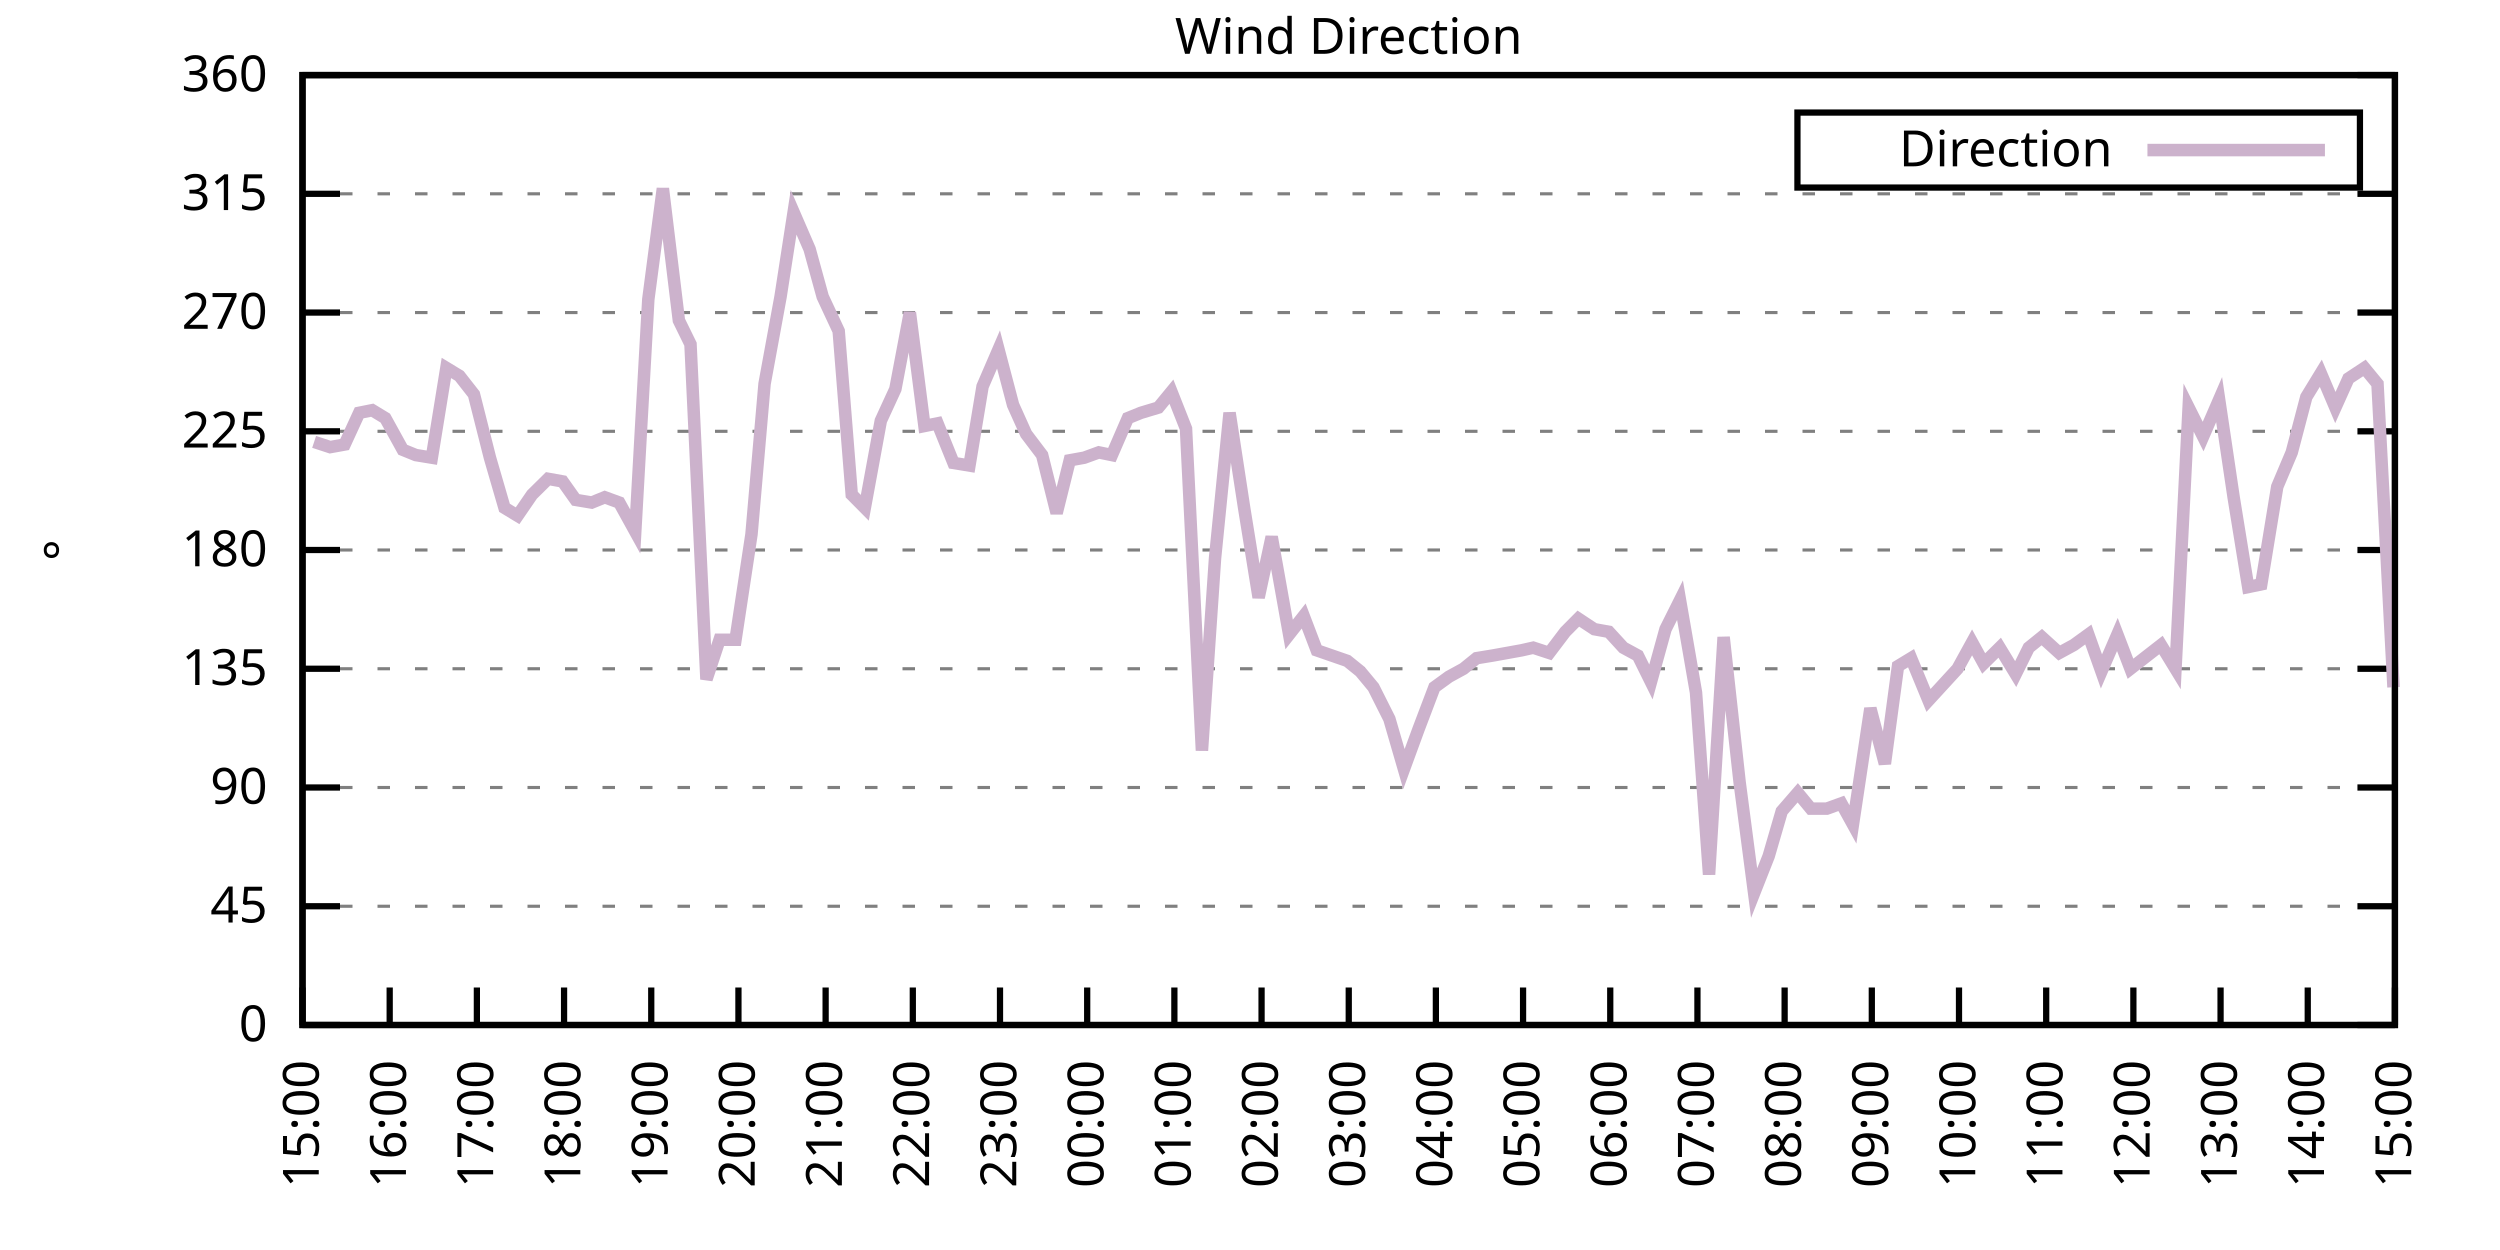
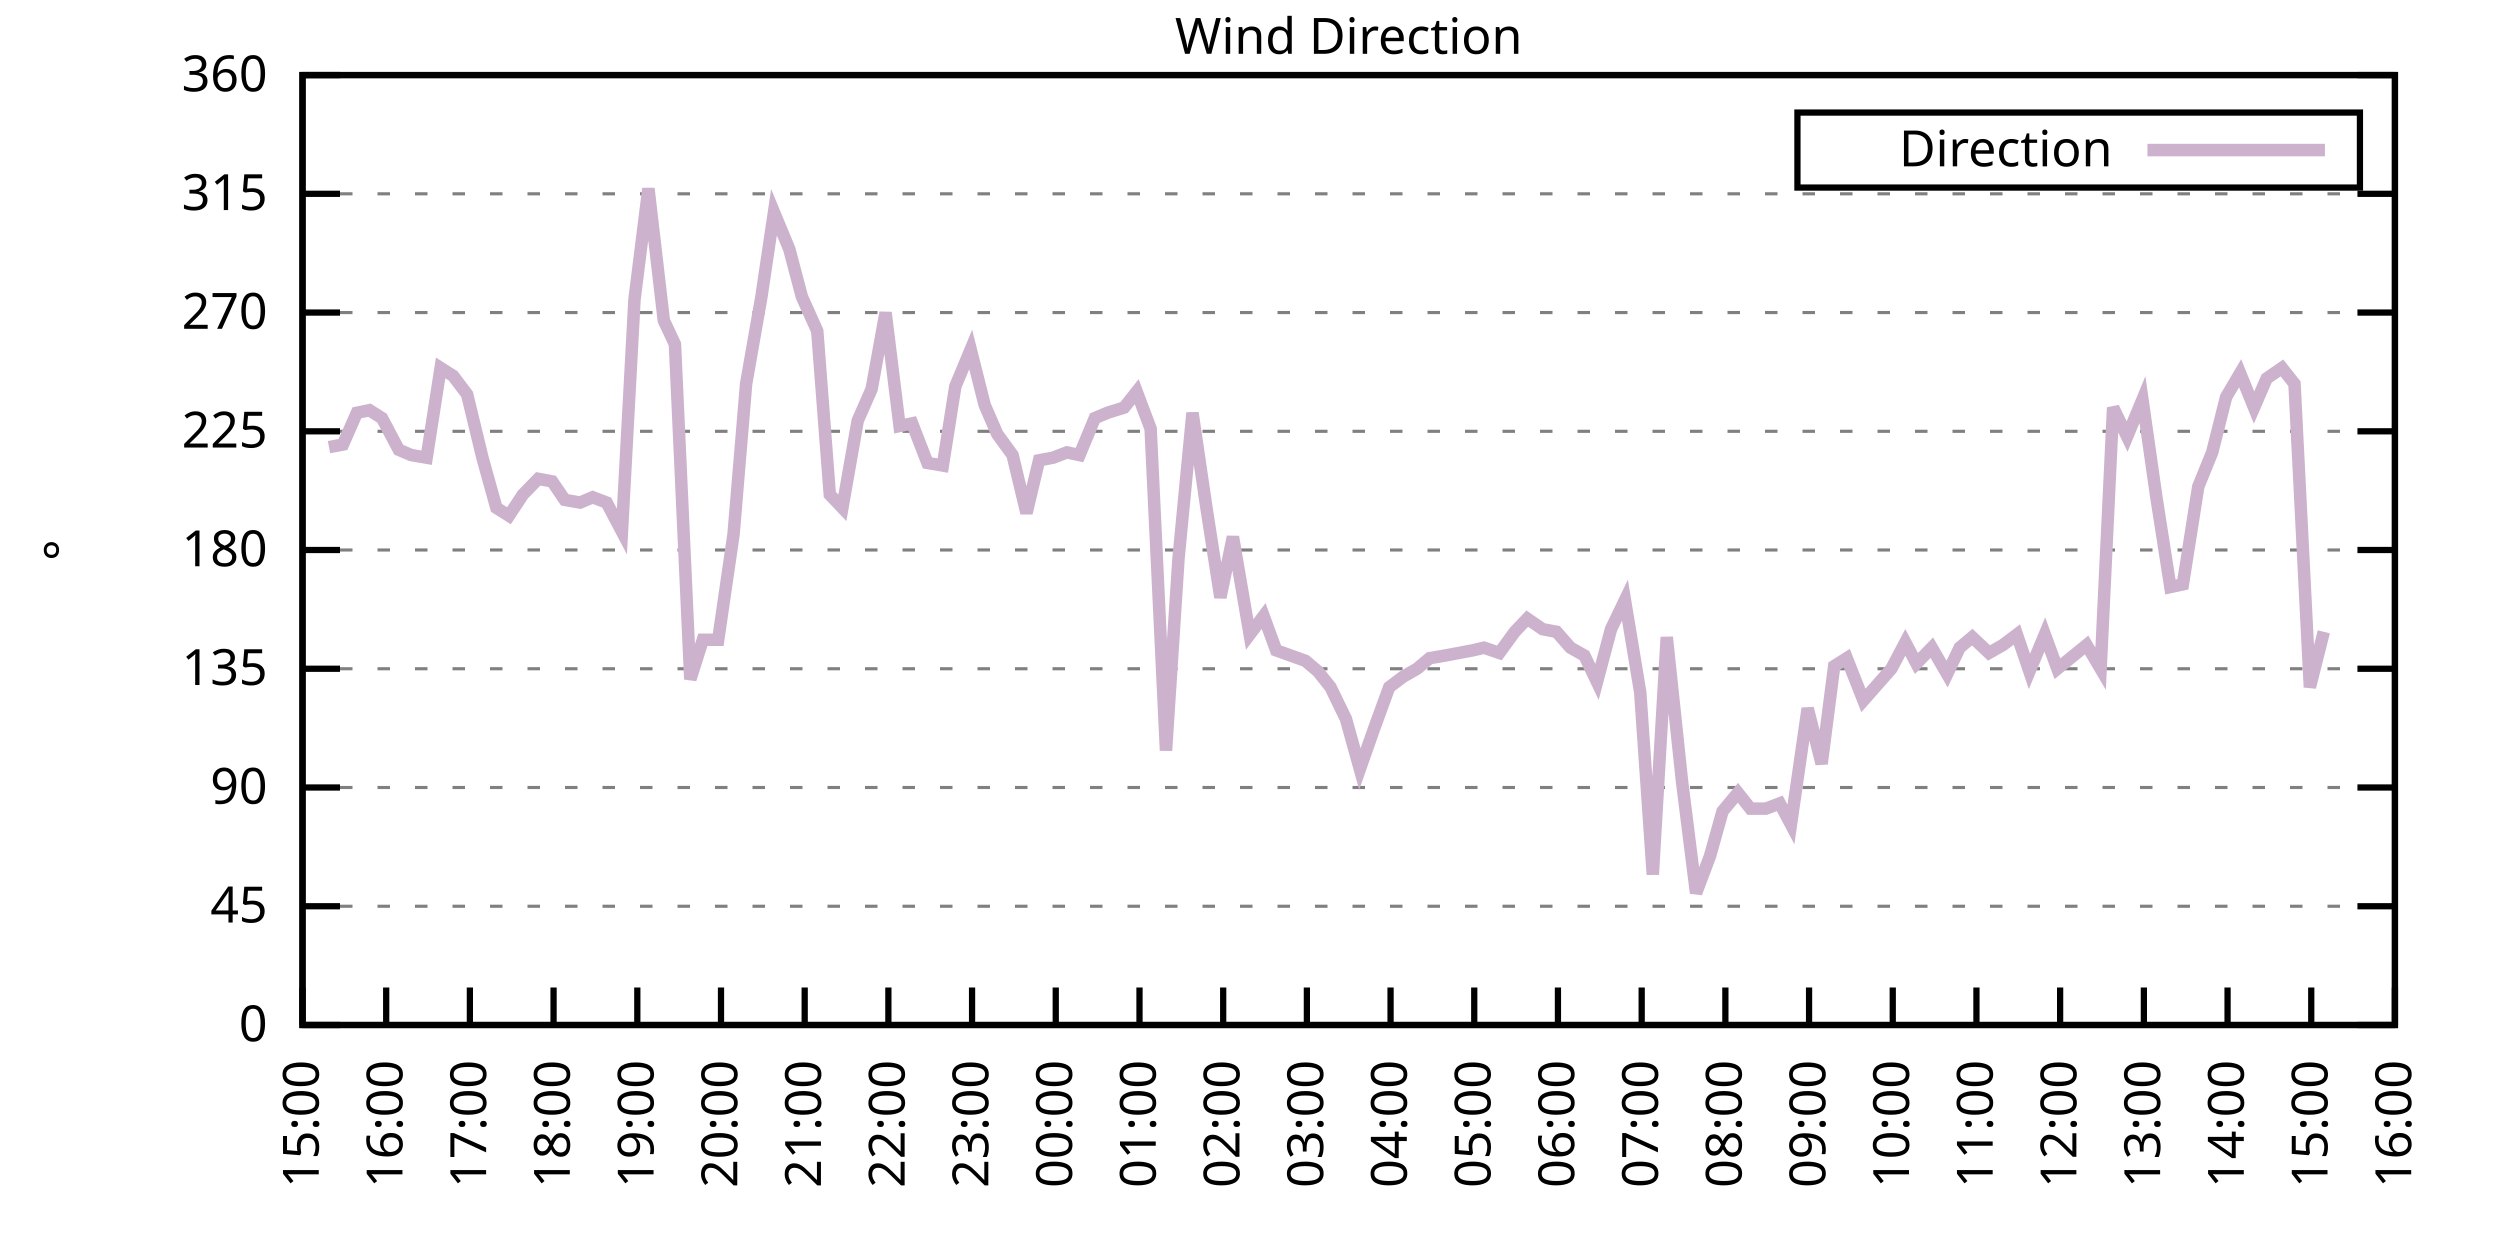
<svg xmlns="http://www.w3.org/2000/svg" xmlns:xlink="http://www.w3.org/1999/xlink" width="400" height="200" viewBox="0 0 400 200">
  <g id="gnuplot_canvas">
    <rect x="0" y="0" width="400" height="200" fill="none" />
    <defs>
      <circle id="gpDot" r="0.5" stroke-width="0.5" stroke="currentColor" />
      <path id="gpPt0" stroke-width="0.333" stroke="currentColor" d="M-1,0 h2 M0,-1 v2" />
      <path id="gpPt1" stroke-width="0.333" stroke="currentColor" d="M-1,-1 L1,1 M1,-1 L-1,1" />
      <path id="gpPt2" stroke-width="0.333" stroke="currentColor" d="M-1,0 L1,0 M0,-1 L0,1 M-1,-1 L1,1 M-1,1 L1,-1" />
      <rect id="gpPt3" stroke-width="0.333" stroke="currentColor" x="-1" y="-1" width="2" height="2" />
      <rect id="gpPt4" stroke-width="0.333" stroke="currentColor" fill="currentColor" x="-1" y="-1" width="2" height="2" />
      <circle id="gpPt5" stroke-width="0.333" stroke="currentColor" cx="0" cy="0" r="1" />
      <use xlink:href="#gpPt5" id="gpPt6" fill="currentColor" stroke="none" />
      <path id="gpPt7" stroke-width="0.333" stroke="currentColor" d="M0,-1.33 L-1.33,0.67 L1.33,0.67 z" />
      <use xlink:href="#gpPt7" id="gpPt8" fill="currentColor" stroke="none" />
      <use xlink:href="#gpPt7" id="gpPt9" stroke="currentColor" transform="rotate(180)" />
      <use xlink:href="#gpPt9" id="gpPt10" fill="currentColor" stroke="none" />
      <use xlink:href="#gpPt3" id="gpPt11" stroke="currentColor" transform="rotate(45)" />
      <use xlink:href="#gpPt11" id="gpPt12" fill="currentColor" stroke="none" />
      <path id="gpPt13" stroke-width="0.333" stroke="currentColor" d="M0,1.330 L1.265,0.411 L0.782,-1.067 L-0.782,-1.076 L-1.265,0.411 z" />
      <use xlink:href="#gpPt13" id="gpPt14" fill="currentColor" stroke="none" />
      <filter id="textbox" filterUnits="objectBoundingBox" x="0" y="0" height="1" width="1">
        <feFlood flood-color="white" flood-opacity="1" result="bgnd" />
        <feComposite in="SourceGraphic" in2="bgnd" operator="atop" />
      </filter>
      <filter id="greybox" filterUnits="objectBoundingBox" x="0" y="0" height="1" width="1">
        <feFlood flood-color="lightgrey" flood-opacity="1" result="grey" />
        <feComposite in="SourceGraphic" in2="grey" operator="atop" />
      </filter>
    </defs>
    <g fill="none" color="white" stroke="currentColor" stroke-width="1.00" stroke-linecap="butt" stroke-linejoin="miter">
</g>
    <g fill="none" color="black" stroke="currentColor" stroke-width="1.00" stroke-linecap="butt" stroke-linejoin="miter">
      <g stroke="none" shape-rendering="crispEdges">
        <polygon fill="rgb(255, 255, 255)" points="48.40,164.00 383.18,164.00 383.18,12.02 48.40,12.02 " />
      </g>
    </g>
    <g fill="none" color="black" stroke="currentColor" stroke-width="1.00" stroke-linecap="butt" stroke-linejoin="miter">
</g>
    <g fill="none" color="black" stroke="black" stroke-width="0.50" stroke-linecap="butt" stroke-linejoin="miter">
</g>
    <g fill="none" color="gray" stroke="currentColor" stroke-width="0.50" stroke-linecap="butt" stroke-linejoin="miter">
      <path stroke="gray" stroke-dasharray="2,4" class="gridline" d="M48.40,164.00 L383.19,164.00  " />
    </g>
    <g fill="none" color="gray" stroke="gray" stroke-width="1.00" stroke-linecap="butt" stroke-linejoin="miter">
</g>
    <g fill="none" color="black" stroke="currentColor" stroke-width="1.00" stroke-linecap="butt" stroke-linejoin="miter">
      <path stroke="black" d="M48.40,164.00 L54.40,164.00 M383.19,164.00 L377.19,164.00  " />
      <g transform="translate(42.80,166.60)" stroke="none" fill="black" font-family="Sans" font-size="8.00" text-anchor="end">
        <text>
          <tspan font-family="Sans"> 0</tspan>
        </text>
      </g>
    </g>
    <g fill="none" color="black" stroke="currentColor" stroke-width="1.00" stroke-linecap="butt" stroke-linejoin="miter">
</g>
    <g fill="none" color="black" stroke="black" stroke-width="0.50" stroke-linecap="butt" stroke-linejoin="miter">
</g>
    <g fill="none" color="gray" stroke="currentColor" stroke-width="0.50" stroke-linecap="butt" stroke-linejoin="miter">
      <path stroke="gray" stroke-dasharray="2,4" class="gridline" d="M48.40,145.00 L383.19,145.00  " />
    </g>
    <g fill="none" color="gray" stroke="gray" stroke-width="1.00" stroke-linecap="butt" stroke-linejoin="miter">
</g>
    <g fill="none" color="black" stroke="currentColor" stroke-width="1.00" stroke-linecap="butt" stroke-linejoin="miter">
      <path stroke="black" d="M48.40,145.00 L54.40,145.00 M383.19,145.00 L377.19,145.00  " />
      <g transform="translate(42.80,147.60)" stroke="none" fill="black" font-family="Sans" font-size="8.00" text-anchor="end">
        <text>
          <tspan font-family="Sans"> 45</tspan>
        </text>
      </g>
    </g>
    <g fill="none" color="black" stroke="currentColor" stroke-width="1.00" stroke-linecap="butt" stroke-linejoin="miter">
</g>
    <g fill="none" color="black" stroke="black" stroke-width="0.50" stroke-linecap="butt" stroke-linejoin="miter">
</g>
    <g fill="none" color="gray" stroke="currentColor" stroke-width="0.50" stroke-linecap="butt" stroke-linejoin="miter">
      <path stroke="gray" stroke-dasharray="2,4" class="gridline" d="M48.40,126.00 L383.19,126.00  " />
    </g>
    <g fill="none" color="gray" stroke="gray" stroke-width="1.00" stroke-linecap="butt" stroke-linejoin="miter">
</g>
    <g fill="none" color="black" stroke="currentColor" stroke-width="1.00" stroke-linecap="butt" stroke-linejoin="miter">
      <path stroke="black" d="M48.40,126.00 L54.40,126.00 M383.19,126.00 L377.19,126.00  " />
      <g transform="translate(42.80,128.60)" stroke="none" fill="black" font-family="Sans" font-size="8.00" text-anchor="end">
        <text>
          <tspan font-family="Sans"> 90</tspan>
        </text>
      </g>
    </g>
    <g fill="none" color="black" stroke="currentColor" stroke-width="1.00" stroke-linecap="butt" stroke-linejoin="miter">
</g>
    <g fill="none" color="black" stroke="black" stroke-width="0.50" stroke-linecap="butt" stroke-linejoin="miter">
</g>
    <g fill="none" color="gray" stroke="currentColor" stroke-width="0.50" stroke-linecap="butt" stroke-linejoin="miter">
      <path stroke="gray" stroke-dasharray="2,4" class="gridline" d="M48.40,107.00 L383.19,107.00  " />
    </g>
    <g fill="none" color="gray" stroke="gray" stroke-width="1.00" stroke-linecap="butt" stroke-linejoin="miter">
</g>
    <g fill="none" color="black" stroke="currentColor" stroke-width="1.00" stroke-linecap="butt" stroke-linejoin="miter">
      <path stroke="black" d="M48.40,107.00 L54.40,107.00 M383.19,107.00 L377.19,107.00  " />
      <g transform="translate(42.80,109.60)" stroke="none" fill="black" font-family="Sans" font-size="8.00" text-anchor="end">
        <text>
          <tspan font-family="Sans"> 135</tspan>
        </text>
      </g>
    </g>
    <g fill="none" color="black" stroke="currentColor" stroke-width="1.00" stroke-linecap="butt" stroke-linejoin="miter">
</g>
    <g fill="none" color="black" stroke="black" stroke-width="0.50" stroke-linecap="butt" stroke-linejoin="miter">
</g>
    <g fill="none" color="gray" stroke="currentColor" stroke-width="0.50" stroke-linecap="butt" stroke-linejoin="miter">
      <path stroke="gray" stroke-dasharray="2,4" class="gridline" d="M48.40,88.00 L383.19,88.00  " />
    </g>
    <g fill="none" color="gray" stroke="gray" stroke-width="1.00" stroke-linecap="butt" stroke-linejoin="miter">
</g>
    <g fill="none" color="black" stroke="currentColor" stroke-width="1.00" stroke-linecap="butt" stroke-linejoin="miter">
      <path stroke="black" d="M48.40,88.00 L54.40,88.00 M383.19,88.00 L377.19,88.00  " />
      <g transform="translate(42.80,90.60)" stroke="none" fill="black" font-family="Sans" font-size="8.00" text-anchor="end">
        <text>
          <tspan font-family="Sans"> 180</tspan>
        </text>
      </g>
    </g>
    <g fill="none" color="black" stroke="currentColor" stroke-width="1.00" stroke-linecap="butt" stroke-linejoin="miter">
</g>
    <g fill="none" color="black" stroke="black" stroke-width="0.50" stroke-linecap="butt" stroke-linejoin="miter">
</g>
    <g fill="none" color="gray" stroke="currentColor" stroke-width="0.50" stroke-linecap="butt" stroke-linejoin="miter">
      <path stroke="gray" stroke-dasharray="2,4" class="gridline" d="M48.40,69.01 L383.19,69.01  " />
    </g>
    <g fill="none" color="gray" stroke="gray" stroke-width="1.00" stroke-linecap="butt" stroke-linejoin="miter">
</g>
    <g fill="none" color="black" stroke="currentColor" stroke-width="1.00" stroke-linecap="butt" stroke-linejoin="miter">
      <path stroke="black" d="M48.40,69.01 L54.40,69.01 M383.19,69.01 L377.19,69.01  " />
      <g transform="translate(42.80,71.61)" stroke="none" fill="black" font-family="Sans" font-size="8.00" text-anchor="end">
        <text>
          <tspan font-family="Sans"> 225</tspan>
        </text>
      </g>
    </g>
    <g fill="none" color="black" stroke="currentColor" stroke-width="1.00" stroke-linecap="butt" stroke-linejoin="miter">
</g>
    <g fill="none" color="black" stroke="black" stroke-width="0.50" stroke-linecap="butt" stroke-linejoin="miter">
</g>
    <g fill="none" color="gray" stroke="currentColor" stroke-width="0.50" stroke-linecap="butt" stroke-linejoin="miter">
      <path stroke="gray" stroke-dasharray="2,4" class="gridline" d="M48.40,50.01 L383.19,50.01  " />
    </g>
    <g fill="none" color="gray" stroke="gray" stroke-width="1.00" stroke-linecap="butt" stroke-linejoin="miter">
</g>
    <g fill="none" color="black" stroke="currentColor" stroke-width="1.00" stroke-linecap="butt" stroke-linejoin="miter">
      <path stroke="black" d="M48.40,50.01 L54.40,50.01 M383.19,50.01 L377.19,50.01  " />
      <g transform="translate(42.80,52.61)" stroke="none" fill="black" font-family="Sans" font-size="8.00" text-anchor="end">
        <text>
          <tspan font-family="Sans"> 270</tspan>
        </text>
      </g>
    </g>
    <g fill="none" color="black" stroke="currentColor" stroke-width="1.00" stroke-linecap="butt" stroke-linejoin="miter">
</g>
    <g fill="none" color="black" stroke="black" stroke-width="0.50" stroke-linecap="butt" stroke-linejoin="miter">
</g>
    <g fill="none" color="gray" stroke="currentColor" stroke-width="0.50" stroke-linecap="butt" stroke-linejoin="miter">
      <path stroke="gray" stroke-dasharray="2,4" class="gridline" d="M48.40,31.01 L383.19,31.01  " />
    </g>
    <g fill="none" color="gray" stroke="gray" stroke-width="1.00" stroke-linecap="butt" stroke-linejoin="miter">
</g>
    <g fill="none" color="black" stroke="currentColor" stroke-width="1.00" stroke-linecap="butt" stroke-linejoin="miter">
      <path stroke="black" d="M48.40,31.01 L54.40,31.01 M383.19,31.01 L377.19,31.01  " />
      <g transform="translate(42.80,33.61)" stroke="none" fill="black" font-family="Sans" font-size="8.00" text-anchor="end">
        <text>
          <tspan font-family="Sans"> 315</tspan>
        </text>
      </g>
    </g>
    <g fill="none" color="black" stroke="currentColor" stroke-width="1.00" stroke-linecap="butt" stroke-linejoin="miter">
</g>
    <g fill="none" color="black" stroke="black" stroke-width="0.50" stroke-linecap="butt" stroke-linejoin="miter">
</g>
    <g fill="none" color="gray" stroke="currentColor" stroke-width="0.50" stroke-linecap="butt" stroke-linejoin="miter">
      <path stroke="gray" stroke-dasharray="2,4" class="gridline" d="M48.40,12.01 L383.19,12.01  " />
    </g>
    <g fill="none" color="gray" stroke="gray" stroke-width="1.00" stroke-linecap="butt" stroke-linejoin="miter">
</g>
    <g fill="none" color="black" stroke="currentColor" stroke-width="1.00" stroke-linecap="butt" stroke-linejoin="miter">
      <path stroke="black" d="M48.40,12.01 L54.40,12.01 M383.19,12.01 L377.19,12.01  " />
      <g transform="translate(42.80,14.61)" stroke="none" fill="black" font-family="Sans" font-size="8.00" text-anchor="end">
        <text>
          <tspan font-family="Sans"> 360</tspan>
        </text>
      </g>
    </g>
    <g fill="none" color="black" stroke="currentColor" stroke-width="1.00" stroke-linecap="butt" stroke-linejoin="miter">
      <path stroke="black" d="M48.40,164.00 L48.40,158.00  " />
      <g transform="translate(51.00,169.60) rotate(270.00)" stroke="none" fill="black" font-family="Sans" font-size="8.00" text-anchor="end">
        <text>
          <tspan font-family="Sans">15:00</tspan>
        </text>
      </g>
    </g>
    <g fill="none" color="black" stroke="currentColor" stroke-width="1.00" stroke-linecap="butt" stroke-linejoin="miter">
-       <path stroke="black" d="M62.35,164.00 L62.35,158.00  " />
-       <g transform="translate(64.95,169.60) rotate(270.00)" stroke="none" fill="black" font-family="Sans" font-size="8.00" text-anchor="end">
+       <path stroke="black" d="M61.79,164.00 L61.79,158.00  " />
+       <g transform="translate(64.39,169.60) rotate(270.00)" stroke="none" fill="black" font-family="Sans" font-size="8.00" text-anchor="end">
        <text>
          <tspan font-family="Sans">16:00</tspan>
        </text>
      </g>
    </g>
    <g fill="none" color="black" stroke="currentColor" stroke-width="1.00" stroke-linecap="butt" stroke-linejoin="miter">
-       <path stroke="black" d="M76.30,164.00 L76.30,158.00  " />
-       <g transform="translate(78.90,169.60) rotate(270.00)" stroke="none" fill="black" font-family="Sans" font-size="8.00" text-anchor="end">
+       <path stroke="black" d="M75.18,164.00 L75.18,158.00  " />
+       <g transform="translate(77.78,169.60) rotate(270.00)" stroke="none" fill="black" font-family="Sans" font-size="8.00" text-anchor="end">
        <text>
          <tspan font-family="Sans">17:00</tspan>
        </text>
      </g>
    </g>
    <g fill="none" color="black" stroke="currentColor" stroke-width="1.00" stroke-linecap="butt" stroke-linejoin="miter">
-       <path stroke="black" d="M90.25,164.00 L90.25,158.00  " />
-       <g transform="translate(92.85,169.60) rotate(270.00)" stroke="none" fill="black" font-family="Sans" font-size="8.00" text-anchor="end">
+       <path stroke="black" d="M88.57,164.00 L88.57,158.00  " />
+       <g transform="translate(91.17,169.60) rotate(270.00)" stroke="none" fill="black" font-family="Sans" font-size="8.00" text-anchor="end">
        <text>
          <tspan font-family="Sans">18:00</tspan>
        </text>
      </g>
    </g>
    <g fill="none" color="black" stroke="currentColor" stroke-width="1.00" stroke-linecap="butt" stroke-linejoin="miter">
-       <path stroke="black" d="M104.20,164.00 L104.20,158.00  " />
-       <g transform="translate(106.80,169.60) rotate(270.00)" stroke="none" fill="black" font-family="Sans" font-size="8.00" text-anchor="end">
+       <path stroke="black" d="M101.97,164.00 L101.97,158.00  " />
+       <g transform="translate(104.57,169.60) rotate(270.00)" stroke="none" fill="black" font-family="Sans" font-size="8.00" text-anchor="end">
        <text>
          <tspan font-family="Sans">19:00</tspan>
        </text>
      </g>
    </g>
    <g fill="none" color="black" stroke="currentColor" stroke-width="1.00" stroke-linecap="butt" stroke-linejoin="miter">
-       <path stroke="black" d="M118.15,164.00 L118.15,158.00  " />
-       <g transform="translate(120.75,169.60) rotate(270.00)" stroke="none" fill="black" font-family="Sans" font-size="8.00" text-anchor="end">
+       <path stroke="black" d="M115.36,164.00 L115.36,158.00  " />
+       <g transform="translate(117.96,169.60) rotate(270.00)" stroke="none" fill="black" font-family="Sans" font-size="8.00" text-anchor="end">
        <text>
          <tspan font-family="Sans">20:00</tspan>
        </text>
      </g>
    </g>
    <g fill="none" color="black" stroke="currentColor" stroke-width="1.00" stroke-linecap="butt" stroke-linejoin="miter">
-       <path stroke="black" d="M132.10,164.00 L132.10,158.00  " />
-       <g transform="translate(134.70,169.60) rotate(270.00)" stroke="none" fill="black" font-family="Sans" font-size="8.00" text-anchor="end">
+       <path stroke="black" d="M128.75,164.00 L128.75,158.00  " />
+       <g transform="translate(131.35,169.60) rotate(270.00)" stroke="none" fill="black" font-family="Sans" font-size="8.00" text-anchor="end">
        <text>
          <tspan font-family="Sans">21:00</tspan>
        </text>
      </g>
    </g>
    <g fill="none" color="black" stroke="currentColor" stroke-width="1.00" stroke-linecap="butt" stroke-linejoin="miter">
-       <path stroke="black" d="M146.05,164.00 L146.05,158.00  " />
-       <g transform="translate(148.65,169.60) rotate(270.00)" stroke="none" fill="black" font-family="Sans" font-size="8.00" text-anchor="end">
+       <path stroke="black" d="M142.14,164.00 L142.14,158.00  " />
+       <g transform="translate(144.74,169.60) rotate(270.00)" stroke="none" fill="black" font-family="Sans" font-size="8.00" text-anchor="end">
        <text>
          <tspan font-family="Sans">22:00</tspan>
        </text>
      </g>
    </g>
    <g fill="none" color="black" stroke="currentColor" stroke-width="1.00" stroke-linecap="butt" stroke-linejoin="miter">
-       <path stroke="black" d="M160.00,164.00 L160.00,158.00  " />
-       <g transform="translate(162.60,169.60) rotate(270.00)" stroke="none" fill="black" font-family="Sans" font-size="8.00" text-anchor="end">
+       <path stroke="black" d="M155.53,164.00 L155.53,158.00  " />
+       <g transform="translate(158.13,169.60) rotate(270.00)" stroke="none" fill="black" font-family="Sans" font-size="8.00" text-anchor="end">
        <text>
          <tspan font-family="Sans">23:00</tspan>
        </text>
      </g>
    </g>
    <g fill="none" color="black" stroke="currentColor" stroke-width="1.00" stroke-linecap="butt" stroke-linejoin="miter">
-       <path stroke="black" d="M173.95,164.00 L173.95,158.00  " />
-       <g transform="translate(176.55,169.60) rotate(270.00)" stroke="none" fill="black" font-family="Sans" font-size="8.00" text-anchor="end">
+       <path stroke="black" d="M168.92,164.00 L168.92,158.00  " />
+       <g transform="translate(171.52,169.60) rotate(270.00)" stroke="none" fill="black" font-family="Sans" font-size="8.00" text-anchor="end">
        <text>
          <tspan font-family="Sans">00:00</tspan>
        </text>
      </g>
    </g>
    <g fill="none" color="black" stroke="currentColor" stroke-width="1.00" stroke-linecap="butt" stroke-linejoin="miter">
-       <path stroke="black" d="M187.90,164.00 L187.90,158.00  " />
-       <g transform="translate(190.50,169.60) rotate(270.00)" stroke="none" fill="black" font-family="Sans" font-size="8.00" text-anchor="end">
+       <path stroke="black" d="M182.32,164.00 L182.32,158.00  " />
+       <g transform="translate(184.92,169.60) rotate(270.00)" stroke="none" fill="black" font-family="Sans" font-size="8.00" text-anchor="end">
        <text>
          <tspan font-family="Sans">01:00</tspan>
        </text>
      </g>
    </g>
    <g fill="none" color="black" stroke="currentColor" stroke-width="1.00" stroke-linecap="butt" stroke-linejoin="miter">
-       <path stroke="black" d="M201.85,164.00 L201.85,158.00  " />
-       <g transform="translate(204.45,169.60) rotate(270.00)" stroke="none" fill="black" font-family="Sans" font-size="8.00" text-anchor="end">
+       <path stroke="black" d="M195.71,164.00 L195.71,158.00  " />
+       <g transform="translate(198.31,169.60) rotate(270.00)" stroke="none" fill="black" font-family="Sans" font-size="8.00" text-anchor="end">
        <text>
          <tspan font-family="Sans">02:00</tspan>
        </text>
      </g>
    </g>
    <g fill="none" color="black" stroke="currentColor" stroke-width="1.00" stroke-linecap="butt" stroke-linejoin="miter">
-       <path stroke="black" d="M215.80,164.00 L215.80,158.00  " />
-       <g transform="translate(218.40,169.60) rotate(270.00)" stroke="none" fill="black" font-family="Sans" font-size="8.00" text-anchor="end">
+       <path stroke="black" d="M209.10,164.00 L209.10,158.00  " />
+       <g transform="translate(211.70,169.60) rotate(270.00)" stroke="none" fill="black" font-family="Sans" font-size="8.00" text-anchor="end">
        <text>
          <tspan font-family="Sans">03:00</tspan>
        </text>
      </g>
    </g>
    <g fill="none" color="black" stroke="currentColor" stroke-width="1.00" stroke-linecap="butt" stroke-linejoin="miter">
-       <path stroke="black" d="M229.74,164.00 L229.74,158.00  " />
-       <g transform="translate(232.34,169.60) rotate(270.00)" stroke="none" fill="black" font-family="Sans" font-size="8.00" text-anchor="end">
+       <path stroke="black" d="M222.49,164.00 L222.49,158.00  " />
+       <g transform="translate(225.09,169.60) rotate(270.00)" stroke="none" fill="black" font-family="Sans" font-size="8.00" text-anchor="end">
        <text>
          <tspan font-family="Sans">04:00</tspan>
        </text>
      </g>
    </g>
    <g fill="none" color="black" stroke="currentColor" stroke-width="1.00" stroke-linecap="butt" stroke-linejoin="miter">
-       <path stroke="black" d="M243.69,164.00 L243.69,158.00  " />
-       <g transform="translate(246.29,169.60) rotate(270.00)" stroke="none" fill="black" font-family="Sans" font-size="8.00" text-anchor="end">
+       <path stroke="black" d="M235.88,164.00 L235.88,158.00  " />
+       <g transform="translate(238.48,169.60) rotate(270.00)" stroke="none" fill="black" font-family="Sans" font-size="8.00" text-anchor="end">
        <text>
          <tspan font-family="Sans">05:00</tspan>
        </text>
      </g>
    </g>
    <g fill="none" color="black" stroke="currentColor" stroke-width="1.00" stroke-linecap="butt" stroke-linejoin="miter">
-       <path stroke="black" d="M257.64,164.00 L257.64,158.00  " />
-       <g transform="translate(260.24,169.60) rotate(270.00)" stroke="none" fill="black" font-family="Sans" font-size="8.00" text-anchor="end">
+       <path stroke="black" d="M249.27,164.00 L249.27,158.00  " />
+       <g transform="translate(251.87,169.60) rotate(270.00)" stroke="none" fill="black" font-family="Sans" font-size="8.00" text-anchor="end">
        <text>
          <tspan font-family="Sans">06:00</tspan>
        </text>
      </g>
    </g>
    <g fill="none" color="black" stroke="currentColor" stroke-width="1.00" stroke-linecap="butt" stroke-linejoin="miter">
-       <path stroke="black" d="M271.59,164.00 L271.59,158.00  " />
-       <g transform="translate(274.19,169.60) rotate(270.00)" stroke="none" fill="black" font-family="Sans" font-size="8.00" text-anchor="end">
+       <path stroke="black" d="M262.67,164.00 L262.67,158.00  " />
+       <g transform="translate(265.27,169.60) rotate(270.00)" stroke="none" fill="black" font-family="Sans" font-size="8.00" text-anchor="end">
        <text>
          <tspan font-family="Sans">07:00</tspan>
        </text>
      </g>
    </g>
    <g fill="none" color="black" stroke="currentColor" stroke-width="1.00" stroke-linecap="butt" stroke-linejoin="miter">
-       <path stroke="black" d="M285.54,164.00 L285.54,158.00  " />
-       <g transform="translate(288.14,169.60) rotate(270.00)" stroke="none" fill="black" font-family="Sans" font-size="8.00" text-anchor="end">
+       <path stroke="black" d="M276.06,164.00 L276.06,158.00  " />
+       <g transform="translate(278.66,169.60) rotate(270.00)" stroke="none" fill="black" font-family="Sans" font-size="8.00" text-anchor="end">
        <text>
          <tspan font-family="Sans">08:00</tspan>
        </text>
      </g>
    </g>
    <g fill="none" color="black" stroke="currentColor" stroke-width="1.00" stroke-linecap="butt" stroke-linejoin="miter">
-       <path stroke="black" d="M299.49,164.00 L299.49,158.00  " />
-       <g transform="translate(302.09,169.60) rotate(270.00)" stroke="none" fill="black" font-family="Sans" font-size="8.00" text-anchor="end">
+       <path stroke="black" d="M289.45,164.00 L289.45,158.00  " />
+       <g transform="translate(292.05,169.60) rotate(270.00)" stroke="none" fill="black" font-family="Sans" font-size="8.00" text-anchor="end">
        <text>
          <tspan font-family="Sans">09:00</tspan>
        </text>
      </g>
    </g>
    <g fill="none" color="black" stroke="currentColor" stroke-width="1.00" stroke-linecap="butt" stroke-linejoin="miter">
-       <path stroke="black" d="M313.44,164.00 L313.44,158.00  " />
-       <g transform="translate(316.04,169.60) rotate(270.00)" stroke="none" fill="black" font-family="Sans" font-size="8.00" text-anchor="end">
+       <path stroke="black" d="M302.84,164.00 L302.84,158.00  " />
+       <g transform="translate(305.44,169.60) rotate(270.00)" stroke="none" fill="black" font-family="Sans" font-size="8.00" text-anchor="end">
        <text>
          <tspan font-family="Sans">10:00</tspan>
        </text>
      </g>
    </g>
    <g fill="none" color="black" stroke="currentColor" stroke-width="1.00" stroke-linecap="butt" stroke-linejoin="miter">
-       <path stroke="black" d="M327.39,164.00 L327.39,158.00  " />
-       <g transform="translate(329.99,169.60) rotate(270.00)" stroke="none" fill="black" font-family="Sans" font-size="8.00" text-anchor="end">
+       <path stroke="black" d="M316.23,164.00 L316.23,158.00  " />
+       <g transform="translate(318.83,169.60) rotate(270.00)" stroke="none" fill="black" font-family="Sans" font-size="8.00" text-anchor="end">
        <text>
          <tspan font-family="Sans">11:00</tspan>
        </text>
      </g>
    </g>
    <g fill="none" color="black" stroke="currentColor" stroke-width="1.00" stroke-linecap="butt" stroke-linejoin="miter">
-       <path stroke="black" d="M341.34,164.00 L341.34,158.00  " />
-       <g transform="translate(343.94,169.60) rotate(270.00)" stroke="none" fill="black" font-family="Sans" font-size="8.00" text-anchor="end">
+       <path stroke="black" d="M329.62,164.00 L329.62,158.00  " />
+       <g transform="translate(332.22,169.60) rotate(270.00)" stroke="none" fill="black" font-family="Sans" font-size="8.00" text-anchor="end">
        <text>
          <tspan font-family="Sans">12:00</tspan>
        </text>
      </g>
    </g>
    <g fill="none" color="black" stroke="currentColor" stroke-width="1.00" stroke-linecap="butt" stroke-linejoin="miter">
-       <path stroke="black" d="M355.29,164.00 L355.29,158.00  " />
-       <g transform="translate(357.89,169.60) rotate(270.00)" stroke="none" fill="black" font-family="Sans" font-size="8.00" text-anchor="end">
+       <path stroke="black" d="M343.02,164.00 L343.02,158.00  " />
+       <g transform="translate(345.62,169.60) rotate(270.00)" stroke="none" fill="black" font-family="Sans" font-size="8.00" text-anchor="end">
        <text>
          <tspan font-family="Sans">13:00</tspan>
        </text>
      </g>
    </g>
    <g fill="none" color="black" stroke="currentColor" stroke-width="1.00" stroke-linecap="butt" stroke-linejoin="miter">
-       <path stroke="black" d="M369.24,164.00 L369.24,158.00  " />
-       <g transform="translate(371.84,169.60) rotate(270.00)" stroke="none" fill="black" font-family="Sans" font-size="8.00" text-anchor="end">
+       <path stroke="black" d="M356.41,164.00 L356.41,158.00  " />
+       <g transform="translate(359.01,169.60) rotate(270.00)" stroke="none" fill="black" font-family="Sans" font-size="8.00" text-anchor="end">
        <text>
          <tspan font-family="Sans">14:00</tspan>
+         </text>
+       </g>
+     </g>
+     <g fill="none" color="black" stroke="currentColor" stroke-width="1.00" stroke-linecap="butt" stroke-linejoin="miter">
+       <path stroke="black" d="M369.80,164.00 L369.80,158.00  " />
+       <g transform="translate(372.40,169.60) rotate(270.00)" stroke="none" fill="black" font-family="Sans" font-size="8.00" text-anchor="end">
+         <text>
+           <tspan font-family="Sans">15:00</tspan>
        </text>
      </g>
    </g>
    <g fill="none" color="black" stroke="currentColor" stroke-width="1.00" stroke-linecap="butt" stroke-linejoin="miter">
      <path stroke="black" d="M383.19,164.00 L383.19,158.00  " />
      <g transform="translate(385.79,169.60) rotate(270.00)" stroke="none" fill="black" font-family="Sans" font-size="8.00" text-anchor="end">
        <text>
-           <tspan font-family="Sans">15:00</tspan>
+           <tspan font-family="Sans">16:00</tspan>
        </text>
      </g>
    </g>
    <g fill="none" color="black" stroke="currentColor" stroke-width="1.00" stroke-linecap="butt" stroke-linejoin="miter">
</g>
    <g fill="none" color="black" stroke="currentColor" stroke-width="1.00" stroke-linecap="butt" stroke-linejoin="miter">
      <path stroke="black" d="M48.40,12.01 L48.40,164.00 L383.19,164.00 L383.19,12.01 L48.40,12.01 Z  " />
    </g>
    <g fill="none" color="black" stroke="currentColor" stroke-width="1.00" stroke-linecap="butt" stroke-linejoin="miter">
</g>
    <g fill="none" color="black" stroke="currentColor" stroke-width="1.00" stroke-linecap="butt" stroke-linejoin="miter">
      <path stroke="black" d="M287.59,30.01 L287.59,18.01 L377.59,18.01 L377.59,30.01 L287.59,30.01 Z  " />
    </g>
    <g id="Wind_direction_plot_1">
      <g fill="none" color="white" stroke="black" stroke-width="2.00" stroke-linecap="butt" stroke-linejoin="miter">
</g>
      <g fill="none" color="black" stroke="currentColor" stroke-width="2.00" stroke-linecap="butt" stroke-linejoin="miter">
        <g transform="translate(337.99,26.61)" stroke="none" fill="black" font-family="Sans" font-size="8.00" text-anchor="end">
          <text>
            <tspan font-family="Sans">Direction</tspan>
          </text>
        </g>
      </g>
      <g fill="none" color="black" stroke="currentColor" stroke-width="2.00" stroke-linecap="butt" stroke-linejoin="miter">
-         <path stroke="rgb(204, 178, 204)" d="M343.59,24.01 L371.99,24.01 M50.26,70.70 L52.82,71.54 L55.14,71.12 L57.47,66.05 L59.56,65.63 L61.65,66.90   L64.44,71.96 L66.53,72.81 L69.09,73.23 L71.42,58.87 L73.51,60.14 L75.83,63.10 L78.39,73.23 L80.72,81.25   L82.81,82.52 L85.13,79.14 L87.69,76.61 L90.02,77.03 L92.11,79.98 L94.67,80.41 L96.76,79.56 L99.08,80.41   L101.64,85.05 L103.73,47.90 L106.06,30.16 L108.62,51.27 L110.48,55.07 L113.03,108.69 L115.13,102.36 L117.68,102.36   L120.24,85.47 L122.33,61.41 L124.89,47.47 L126.98,33.96 L129.54,39.87 L131.63,47.47 L134.19,52.96 L136.28,79.14   L138.37,81.25 L140.93,67.32 L143.26,62.25 L145.58,50.01 L147.91,68.16 L150.00,67.74 L152.56,74.07 L155.11,74.49   L157.21,61.83 L159.76,55.92 L162.09,64.78 L164.18,69.43 L166.74,72.81 L169.06,82.09 L171.16,73.65 L173.48,73.23   L175.81,72.38 L177.90,72.81 L180.46,66.90 L182.55,66.05 L185.34,65.21 L187.43,62.67 L189.76,68.58 L192.31,120.09   L194.41,89.27 L196.73,66.05 L199.06,81.25 L201.38,95.60 L203.47,85.89 L206.26,101.52 L208.59,98.56 L210.68,104.05   L215.56,105.74 L217.65,107.43 L219.75,109.96 L222.30,115.03 L224.63,123.05 L226.95,116.71 L229.51,109.96 L231.84,108.27   L234.16,107.00 L236.25,105.31 L238.81,104.89 L241.14,104.47 L243.46,104.05 L245.32,103.63 L247.88,104.47 L250.44,101.09   L252.53,98.98 L255.09,100.67 L257.41,101.09 L259.74,103.63 L262.06,104.89 L264.15,109.11 L266.48,100.67 L268.80,96.03   L271.36,110.80 L273.45,139.93 L275.78,101.94 L278.34,125.16 L280.66,142.89 L282.99,136.98 L285.08,129.80 L287.64,126.85   L289.73,129.38 L292.29,129.38 L294.61,128.54 L296.47,131.91 L299.26,113.34 L301.58,122.20 L303.68,106.58 L305.77,105.31   L308.56,112.07 L313.21,107.00 L315.53,102.78 L317.39,106.16 L319.95,103.63 L322.51,107.85 L324.60,103.63 L326.69,101.94   L329.48,104.47 L331.81,103.20 L334.13,101.52 L336.23,107.43 L338.78,101.52 L340.88,107.00 L345.76,103.20 L348.08,107.00   L350.18,65.21 L352.50,69.85 L355.06,63.94 L357.38,79.56 L359.71,93.92 L361.80,93.49 L364.36,77.87 L366.68,72.38   L369.01,63.52 L371.33,59.72 L373.66,65.21 L375.75,60.56 L378.31,58.87 L380.40,61.41 L382.96,109.96  " />
+         <path stroke="rgb(204, 178, 204)" d="M343.59,24.01 L371.99,24.01 M52.64,71.54 L54.87,71.12 L57.10,66.05 L59.11,65.63 L61.12,66.90 L63.80,71.96   L65.81,72.81 L68.26,73.23 L70.50,58.87 L72.50,60.14 L74.74,63.10 L77.19,73.23 L79.42,81.25 L81.43,82.52   L83.66,79.14 L86.12,76.61 L88.35,77.03 L90.36,79.98 L92.82,80.41 L94.82,79.56 L97.06,80.41 L99.51,85.05   L101.52,47.90 L103.75,30.16 L106.21,51.27 L107.99,55.07 L110.45,108.69 L112.46,102.36 L114.91,102.36 L117.37,85.47   L119.38,61.41 L121.83,47.47 L123.84,33.96 L126.29,39.87 L128.30,47.47 L130.76,52.96 L132.77,79.14 L134.78,81.25   L137.23,67.32 L139.46,62.25 L141.69,50.01 L143.93,68.16 L145.94,67.74 L148.39,74.07 L150.85,74.49 L152.85,61.83   L155.31,55.92 L157.54,64.78 L159.55,69.43 L162.01,72.81 L164.24,82.09 L166.25,73.65 L168.48,73.23 L170.71,72.38   L172.72,72.81 L175.17,66.90 L177.18,66.05 L179.86,65.21 L181.87,62.67 L184.10,68.58 L186.56,120.09 L188.57,89.27   L190.80,66.05 L193.03,81.25 L195.26,95.60 L197.27,85.89 L199.95,101.52 L202.18,98.56 L204.19,104.05 L208.88,105.74   L210.88,107.43 L212.89,109.96 L215.35,115.03 L217.58,123.05 L219.81,116.71 L222.27,109.96 L224.50,108.27 L226.73,107.00   L228.74,105.31 L231.20,104.89 L233.43,104.47 L235.66,104.05 L237.44,103.63 L239.90,104.47 L242.36,101.09 L244.36,98.98   L246.82,100.67 L249.05,101.09 L251.28,103.63 L253.51,104.89 L255.52,109.11 L257.76,100.67 L259.99,96.03 L262.44,110.80   L264.45,139.93 L266.68,101.94 L269.14,125.16 L271.37,142.89 L273.60,136.98 L275.61,129.80 L278.07,126.85 L280.07,129.38   L282.53,129.38 L284.76,128.54 L286.55,131.91 L289.23,113.34 L291.46,122.20 L293.47,106.58 L295.48,105.31 L298.15,112.07   L302.62,107.00 L304.85,102.78 L306.63,106.16 L309.09,103.63 L311.54,107.85 L313.55,103.63 L315.56,101.94 L318.24,104.47   L320.47,103.20 L322.70,101.52 L324.71,107.43 L327.17,101.52 L329.18,107.00 L333.86,103.20 L336.10,107.00 L338.10,65.21   L340.34,69.85 L342.79,63.94 L345.02,79.56 L347.26,93.92 L349.26,93.49 L351.72,77.87 L353.95,72.38 L356.18,63.52   L358.42,59.72 L360.65,65.21 L362.66,60.56 L365.11,58.87 L367.12,61.41 L369.58,109.96 L371.81,101.09  " />
      </g>
    </g>
    <g fill="none" color="black" stroke="currentColor" stroke-width="2.00" stroke-linecap="butt" stroke-linejoin="miter">
</g>
    <g fill="none" color="black" stroke="black" stroke-width="1.00" stroke-linecap="butt" stroke-linejoin="miter">
</g>
    <g fill="none" color="black" stroke="currentColor" stroke-width="1.00" stroke-linecap="butt" stroke-linejoin="miter">
      <path stroke="black" d="M48.40,12.01 L48.40,164.00 L383.19,164.00 L383.19,12.01 L48.40,12.01 Z  " />
      <g transform="translate(12.80,88.01) rotate(270.00)" stroke="none" fill="black" font-family="Sans" font-size="8.00" text-anchor="middle">
        <text>
          <tspan font-family="Sans">°</tspan>
        </text>
      </g>
    </g>
    <g fill="none" color="black" stroke="currentColor" stroke-width="1.00" stroke-linecap="butt" stroke-linejoin="miter">
</g>
    <g fill="none" color="black" stroke="currentColor" stroke-width="1.00" stroke-linecap="butt" stroke-linejoin="miter">
      <g transform="translate(215.79,8.61)" stroke="none" fill="black" font-family="Sans" font-size="8.00" text-anchor="middle">
        <text>
          <tspan font-family="Sans">Wind Direction</tspan>
        </text>
      </g>
    </g>
    <g fill="none" color="black" stroke="currentColor" stroke-width="1.00" stroke-linecap="butt" stroke-linejoin="miter">
</g>
  </g>
</svg>
